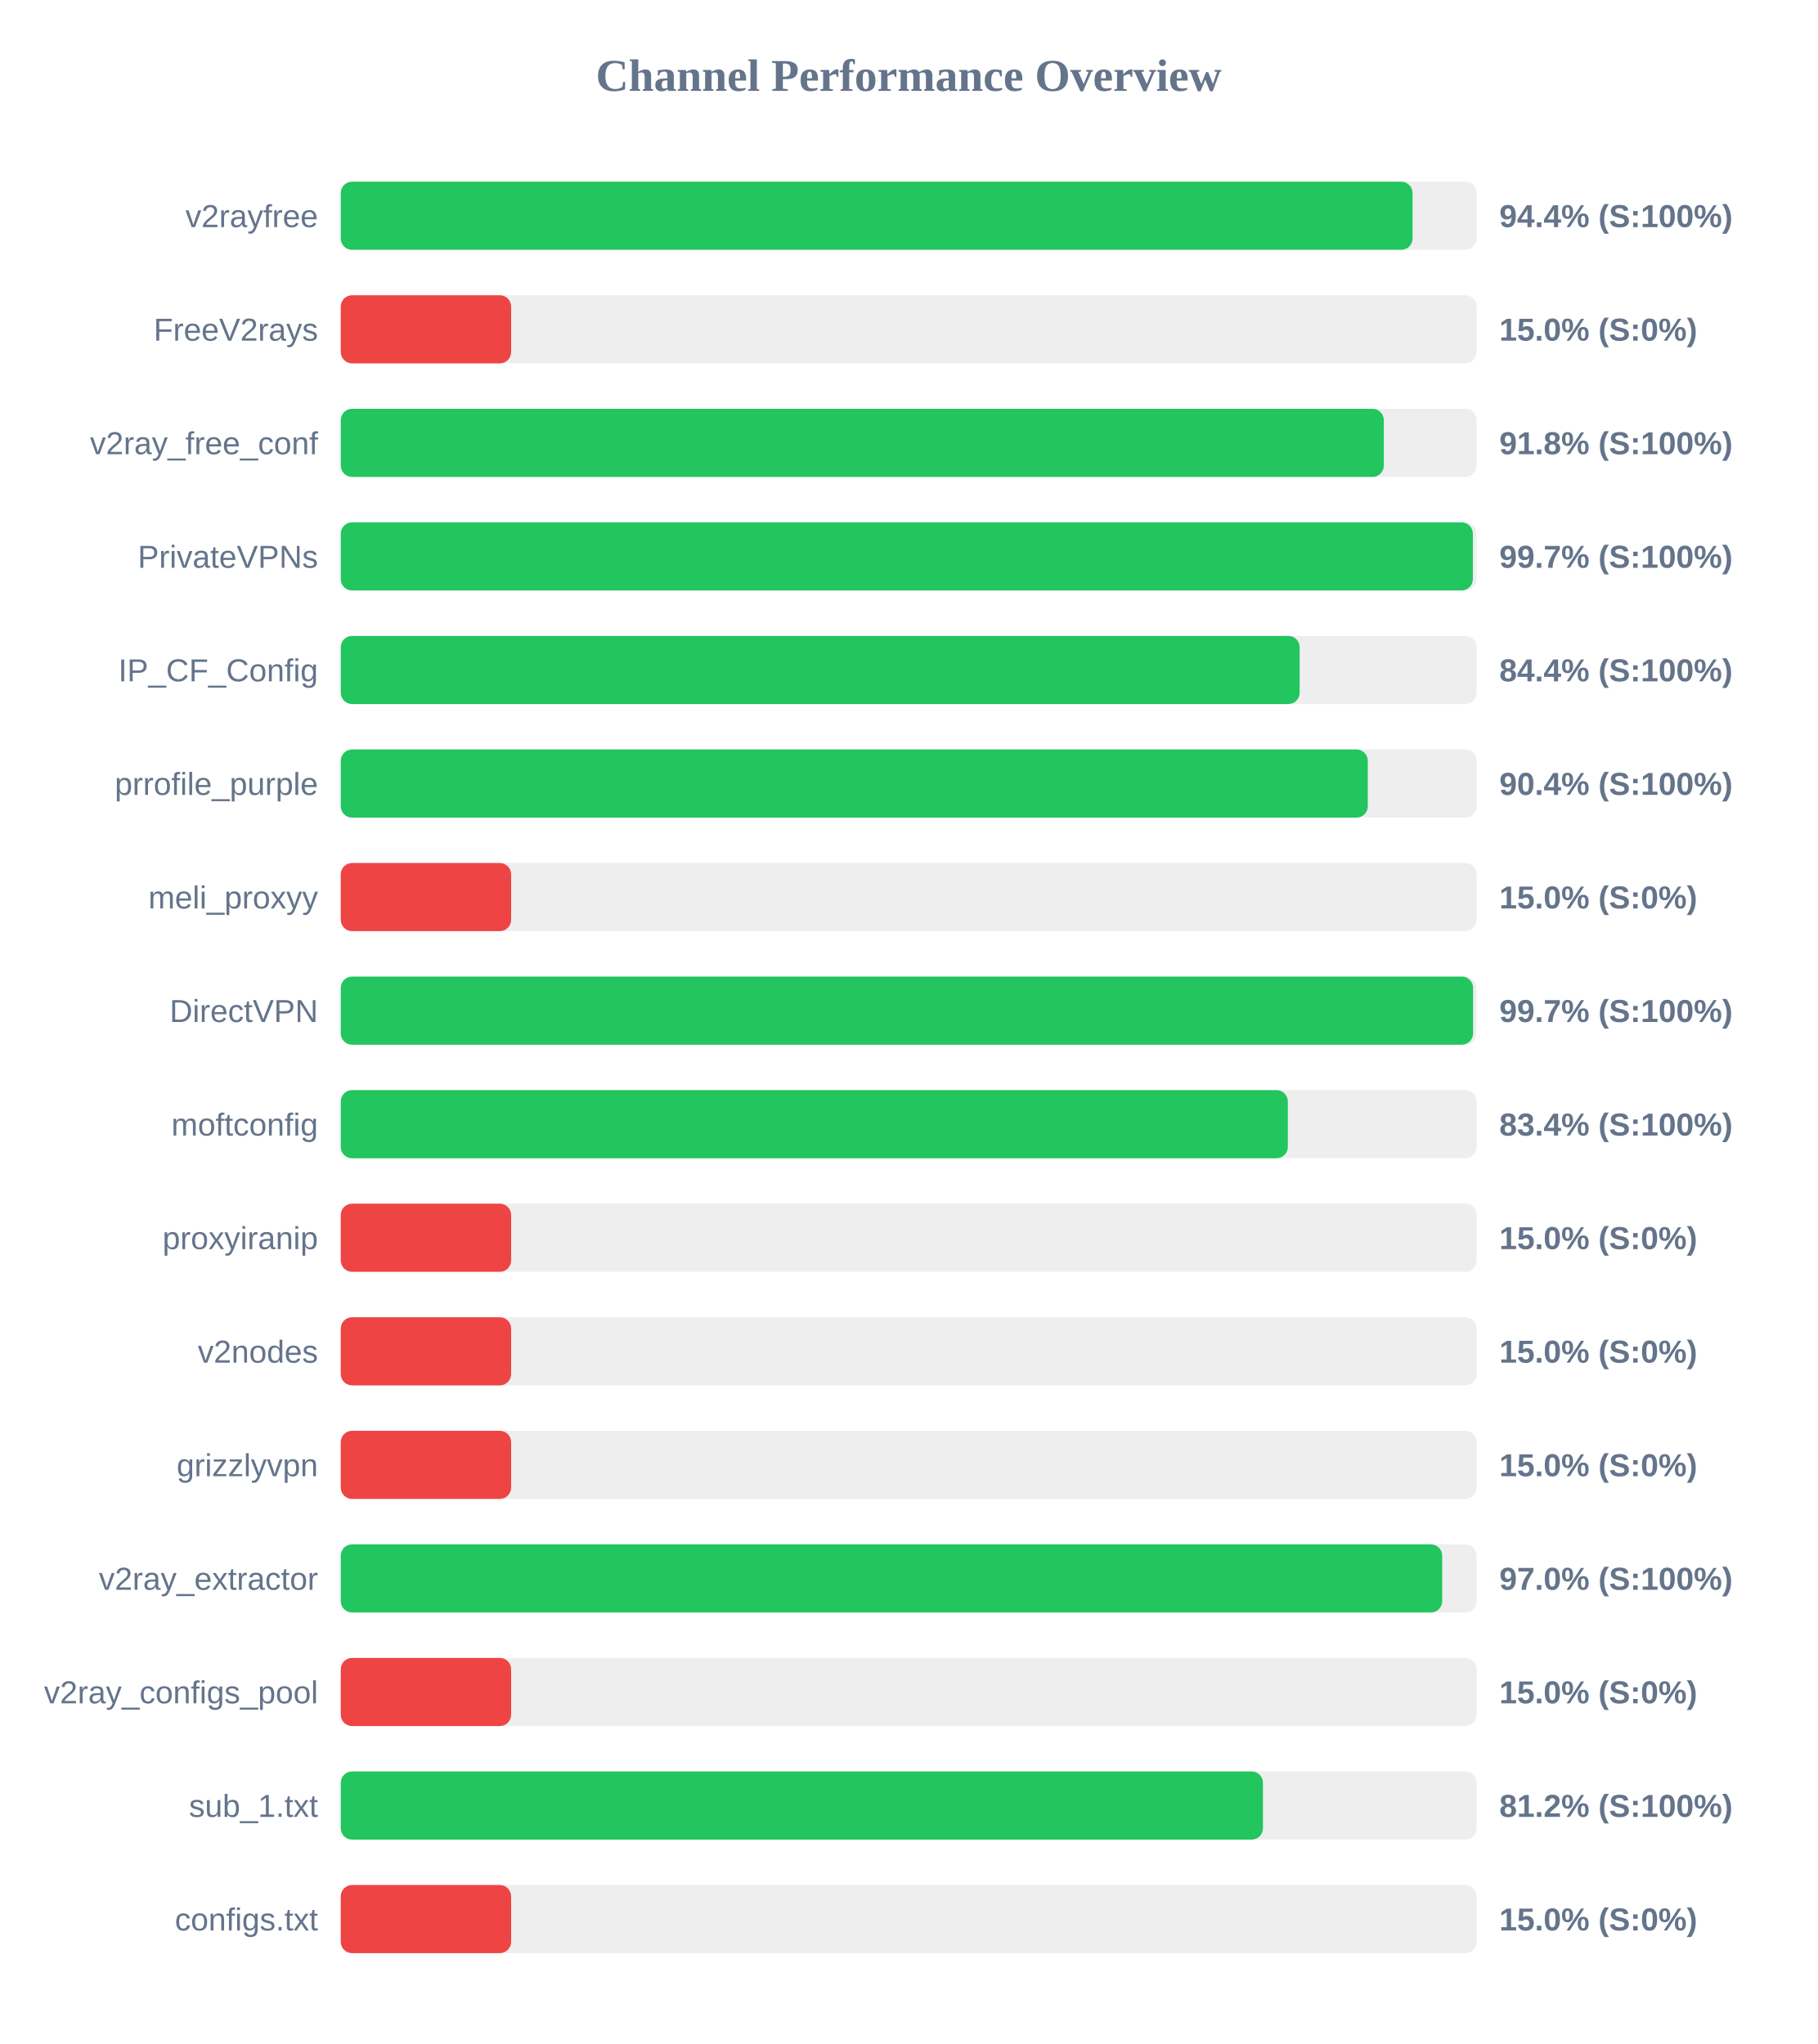
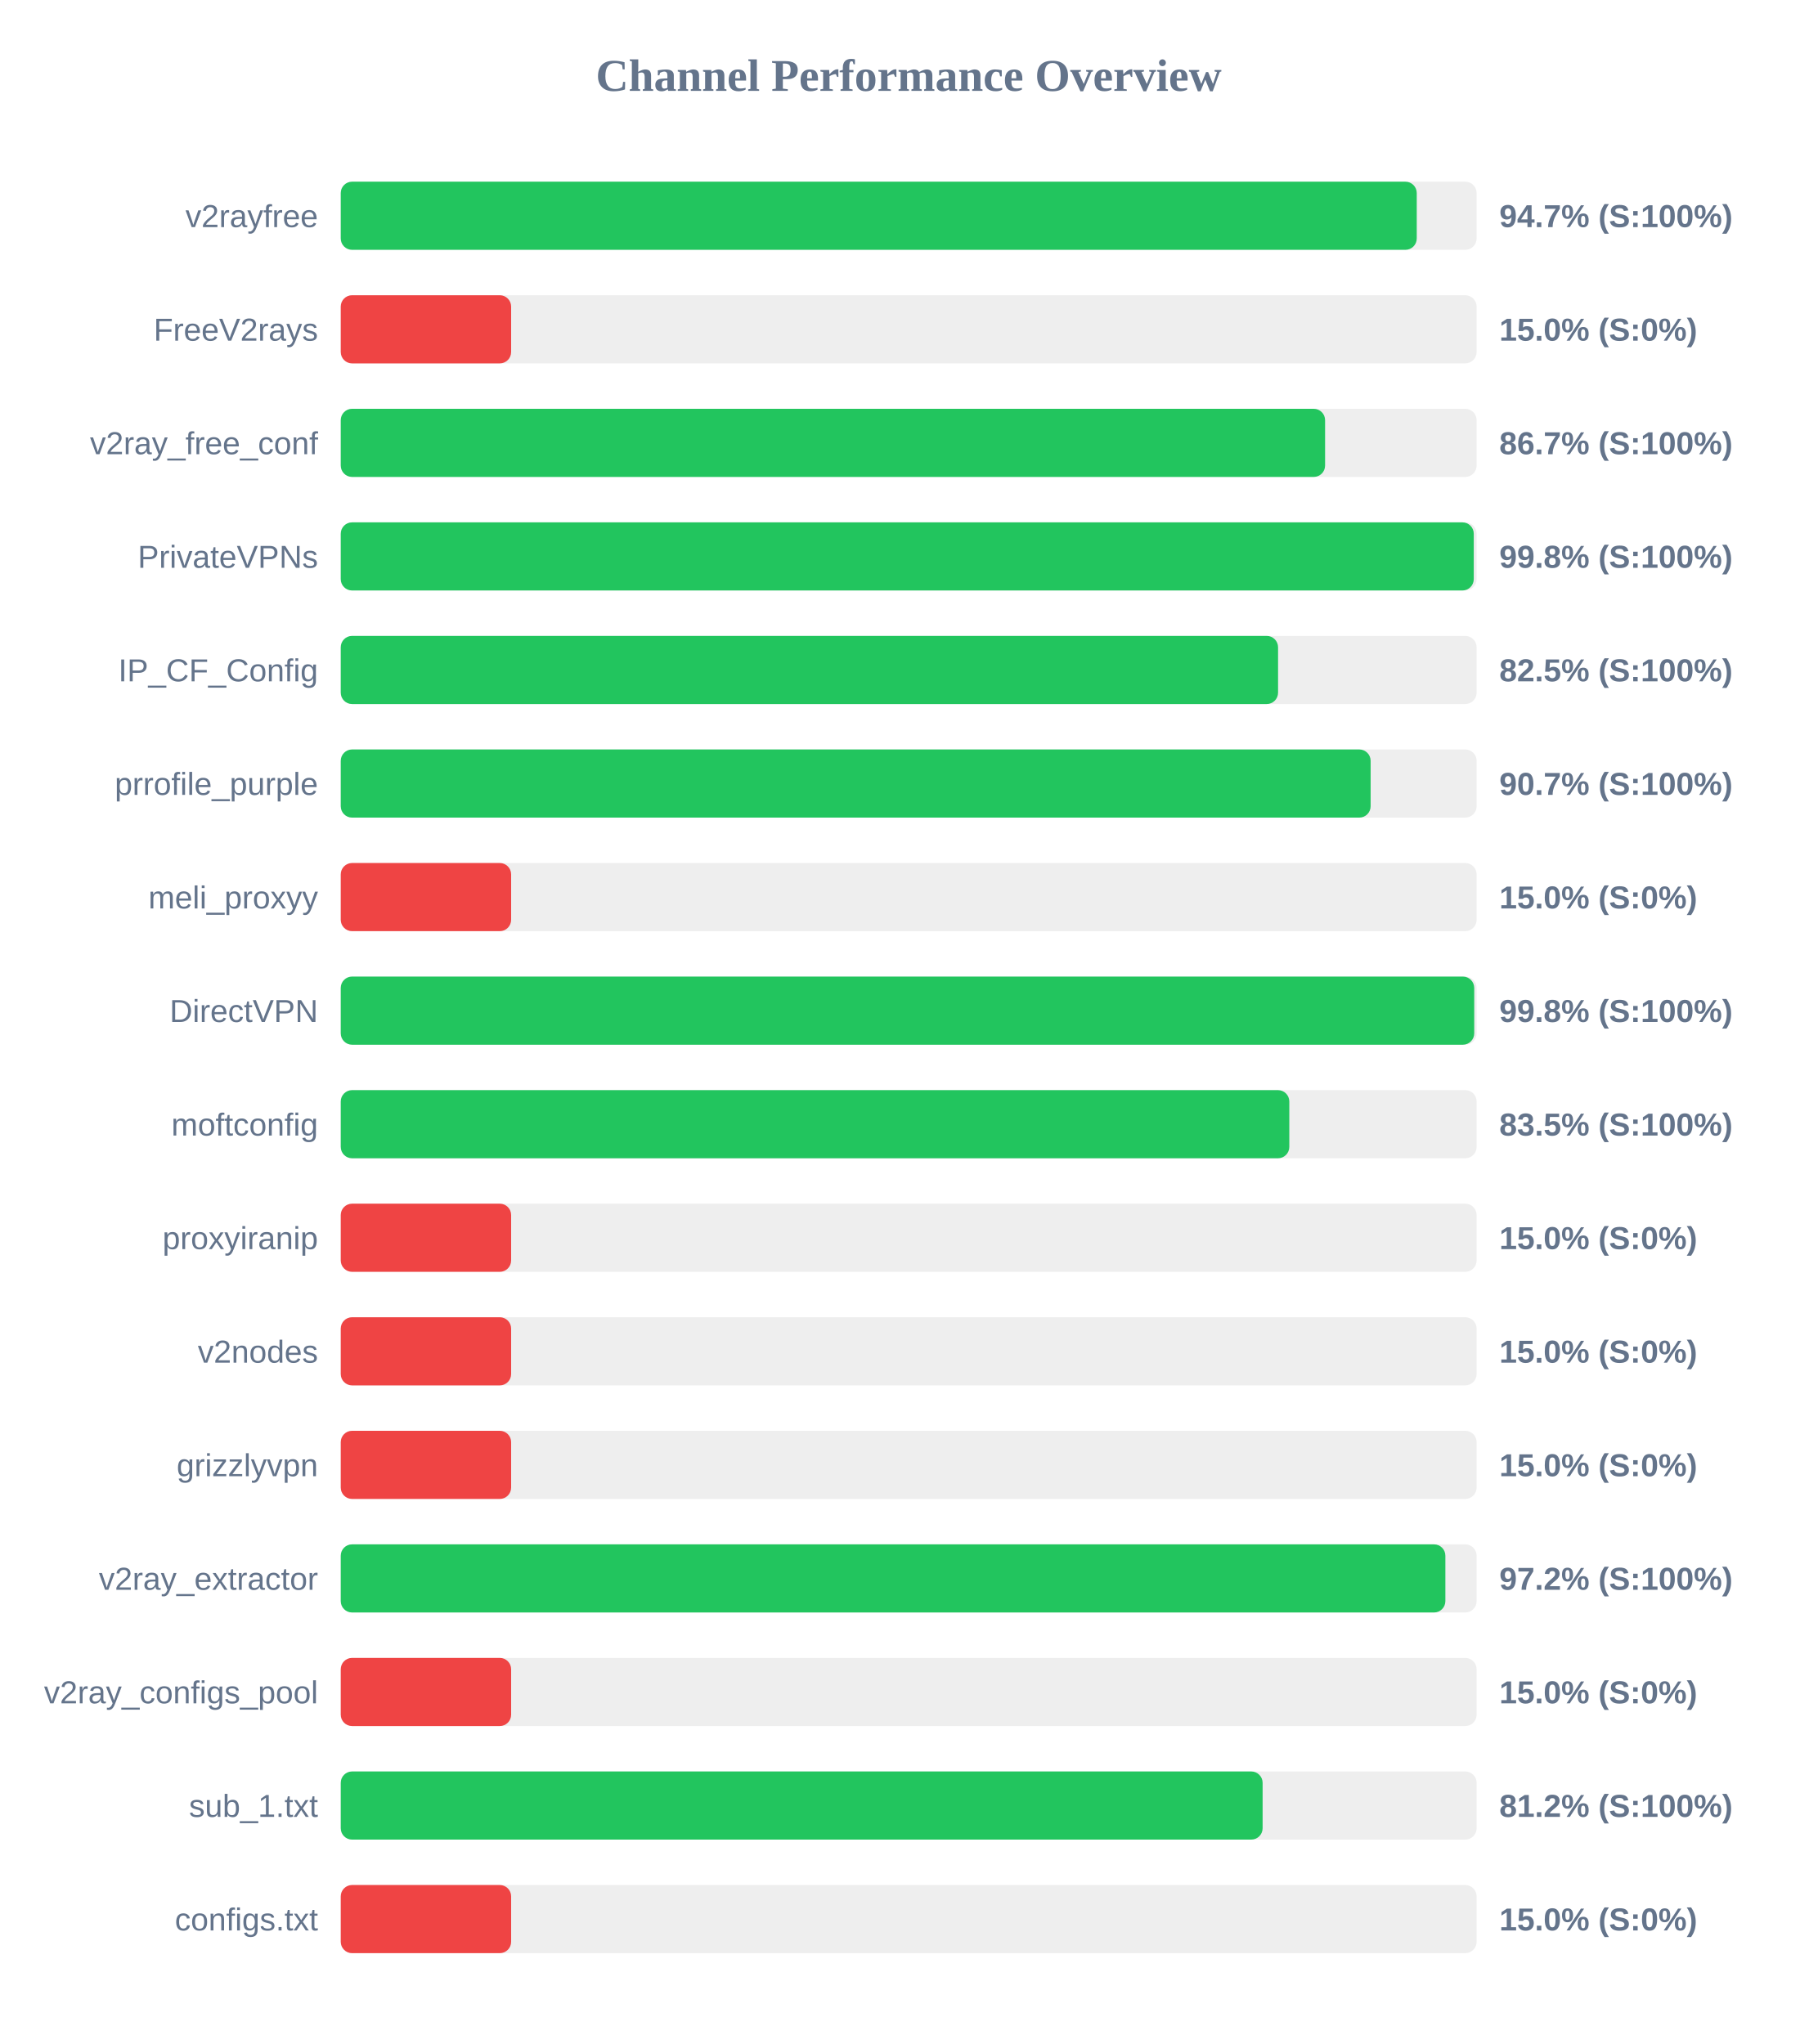
<svg xmlns="http://www.w3.org/2000/svg" width="800" height="900" version="1.1">
  <style>
        .row { font: 14px Arial; fill: #64748b; }
        .score { font: bold 14px Arial; fill: #64748b; }
    </style>
  <text x="400" y="40" text-anchor="middle" font-size="20px" font-weight="bold" fill="#64748b">Channel Performance Overview</text>
  <rect x="150" y="80" width="500" height="30" fill="#eee" rx="5" />
-   <rect x="150" y="80" width="471.8" height="30" fill="#22c55e" rx="5" />
+   <rect x="150" y="80" width="473.65" height="30" fill="#22c55e" rx="5" />
  <text x="140" y="100" text-anchor="end" class="row">v2rayfree</text>
-   <text x="660" y="100" text-anchor="start" class="score">94.4% (S:100%)</text>
+   <text x="660" y="100" text-anchor="start" class="score">94.7% (S:100%)</text>
  <rect x="150" y="130" width="500" height="30" fill="#eee" rx="5" />
  <rect x="150" y="130" width="75.0" height="30" fill="#ef4444" rx="5" />
  <text x="140" y="150" text-anchor="end" class="row">FreeV2rays</text>
  <text x="660" y="150" text-anchor="start" class="score">15.0% (S:0%)</text>
  <rect x="150" y="180" width="500" height="30" fill="#eee" rx="5" />
-   <rect x="150" y="180" width="459.15" height="30" fill="#22c55e" rx="5" />
+   <rect x="150" y="180" width="433.3" height="30" fill="#22c55e" rx="5" />
  <text x="140" y="200" text-anchor="end" class="row">v2ray_free_conf</text>
-   <text x="660" y="200" text-anchor="start" class="score">91.8% (S:100%)</text>
+   <text x="660" y="200" text-anchor="start" class="score">86.7% (S:100%)</text>
  <rect x="150" y="230" width="500" height="30" fill="#eee" rx="5" />
-   <rect x="150" y="230" width="498.35" height="30" fill="#22c55e" rx="5" />
+   <rect x="150" y="230" width="498.75" height="30" fill="#22c55e" rx="5" />
  <text x="140" y="250" text-anchor="end" class="row">PrivateVPNs</text>
-   <text x="660" y="250" text-anchor="start" class="score">99.7% (S:100%)</text>
+   <text x="660" y="250" text-anchor="start" class="score">99.8% (S:100%)</text>
  <rect x="150" y="280" width="500" height="30" fill="#eee" rx="5" />
-   <rect x="150" y="280" width="422.1" height="30" fill="#22c55e" rx="5" />
+   <rect x="150" y="280" width="412.6" height="30" fill="#22c55e" rx="5" />
  <text x="140" y="300" text-anchor="end" class="row">IP_CF_Config</text>
-   <text x="660" y="300" text-anchor="start" class="score">84.4% (S:100%)</text>
+   <text x="660" y="300" text-anchor="start" class="score">82.5% (S:100%)</text>
  <rect x="150" y="330" width="500" height="30" fill="#eee" rx="5" />
-   <rect x="150" y="330" width="452.1" height="30" fill="#22c55e" rx="5" />
+   <rect x="150" y="330" width="453.35" height="30" fill="#22c55e" rx="5" />
  <text x="140" y="350" text-anchor="end" class="row">prrofile_purple</text>
-   <text x="660" y="350" text-anchor="start" class="score">90.4% (S:100%)</text>
+   <text x="660" y="350" text-anchor="start" class="score">90.7% (S:100%)</text>
  <rect x="150" y="380" width="500" height="30" fill="#eee" rx="5" />
  <rect x="150" y="380" width="75.0" height="30" fill="#ef4444" rx="5" />
  <text x="140" y="400" text-anchor="end" class="row">meli_proxyy</text>
  <text x="660" y="400" text-anchor="start" class="score">15.0% (S:0%)</text>
  <rect x="150" y="430" width="500" height="30" fill="#eee" rx="5" />
-   <rect x="150" y="430" width="498.45" height="30" fill="#22c55e" rx="5" />
+   <rect x="150" y="430" width="498.95" height="30" fill="#22c55e" rx="5" />
  <text x="140" y="450" text-anchor="end" class="row">DirectVPN</text>
-   <text x="660" y="450" text-anchor="start" class="score">99.7% (S:100%)</text>
+   <text x="660" y="450" text-anchor="start" class="score">99.8% (S:100%)</text>
  <rect x="150" y="480" width="500" height="30" fill="#eee" rx="5" />
-   <rect x="150" y="480" width="416.9" height="30" fill="#22c55e" rx="5" />
+   <rect x="150" y="480" width="417.55" height="30" fill="#22c55e" rx="5" />
  <text x="140" y="500" text-anchor="end" class="row">moftconfig</text>
-   <text x="660" y="500" text-anchor="start" class="score">83.4% (S:100%)</text>
+   <text x="660" y="500" text-anchor="start" class="score">83.5% (S:100%)</text>
  <rect x="150" y="530" width="500" height="30" fill="#eee" rx="5" />
  <rect x="150" y="530" width="75.0" height="30" fill="#ef4444" rx="5" />
  <text x="140" y="550" text-anchor="end" class="row">proxyiranip</text>
  <text x="660" y="550" text-anchor="start" class="score">15.0% (S:0%)</text>
  <rect x="150" y="580" width="500" height="30" fill="#eee" rx="5" />
  <rect x="150" y="580" width="75.0" height="30" fill="#ef4444" rx="5" />
  <text x="140" y="600" text-anchor="end" class="row">v2nodes</text>
  <text x="660" y="600" text-anchor="start" class="score">15.0% (S:0%)</text>
  <rect x="150" y="630" width="500" height="30" fill="#eee" rx="5" />
  <rect x="150" y="630" width="75.0" height="30" fill="#ef4444" rx="5" />
  <text x="140" y="650" text-anchor="end" class="row">grizzlyvpn</text>
  <text x="660" y="650" text-anchor="start" class="score">15.0% (S:0%)</text>
  <rect x="150" y="680" width="500" height="30" fill="#eee" rx="5" />
-   <rect x="150" y="680" width="484.85" height="30" fill="#22c55e" rx="5" />
+   <rect x="150" y="680" width="486.25" height="30" fill="#22c55e" rx="5" />
  <text x="140" y="700" text-anchor="end" class="row">v2ray_extractor</text>
-   <text x="660" y="700" text-anchor="start" class="score">97.0% (S:100%)</text>
+   <text x="660" y="700" text-anchor="start" class="score">97.2% (S:100%)</text>
  <rect x="150" y="730" width="500" height="30" fill="#eee" rx="5" />
  <rect x="150" y="730" width="75.0" height="30" fill="#ef4444" rx="5" />
  <text x="140" y="750" text-anchor="end" class="row">v2ray_configs_pool</text>
  <text x="660" y="750" text-anchor="start" class="score">15.0% (S:0%)</text>
  <rect x="150" y="780" width="500" height="30" fill="#eee" rx="5" />
-   <rect x="150" y="780" width="405.95" height="30" fill="#22c55e" rx="5" />
+   <rect x="150" y="780" width="405.8" height="30" fill="#22c55e" rx="5" />
  <text x="140" y="800" text-anchor="end" class="row">sub_1.txt</text>
  <text x="660" y="800" text-anchor="start" class="score">81.2% (S:100%)</text>
  <rect x="150" y="830" width="500" height="30" fill="#eee" rx="5" />
  <rect x="150" y="830" width="75.0" height="30" fill="#ef4444" rx="5" />
  <text x="140" y="850" text-anchor="end" class="row">configs.txt</text>
  <text x="660" y="850" text-anchor="start" class="score">15.0% (S:0%)</text>
</svg>
